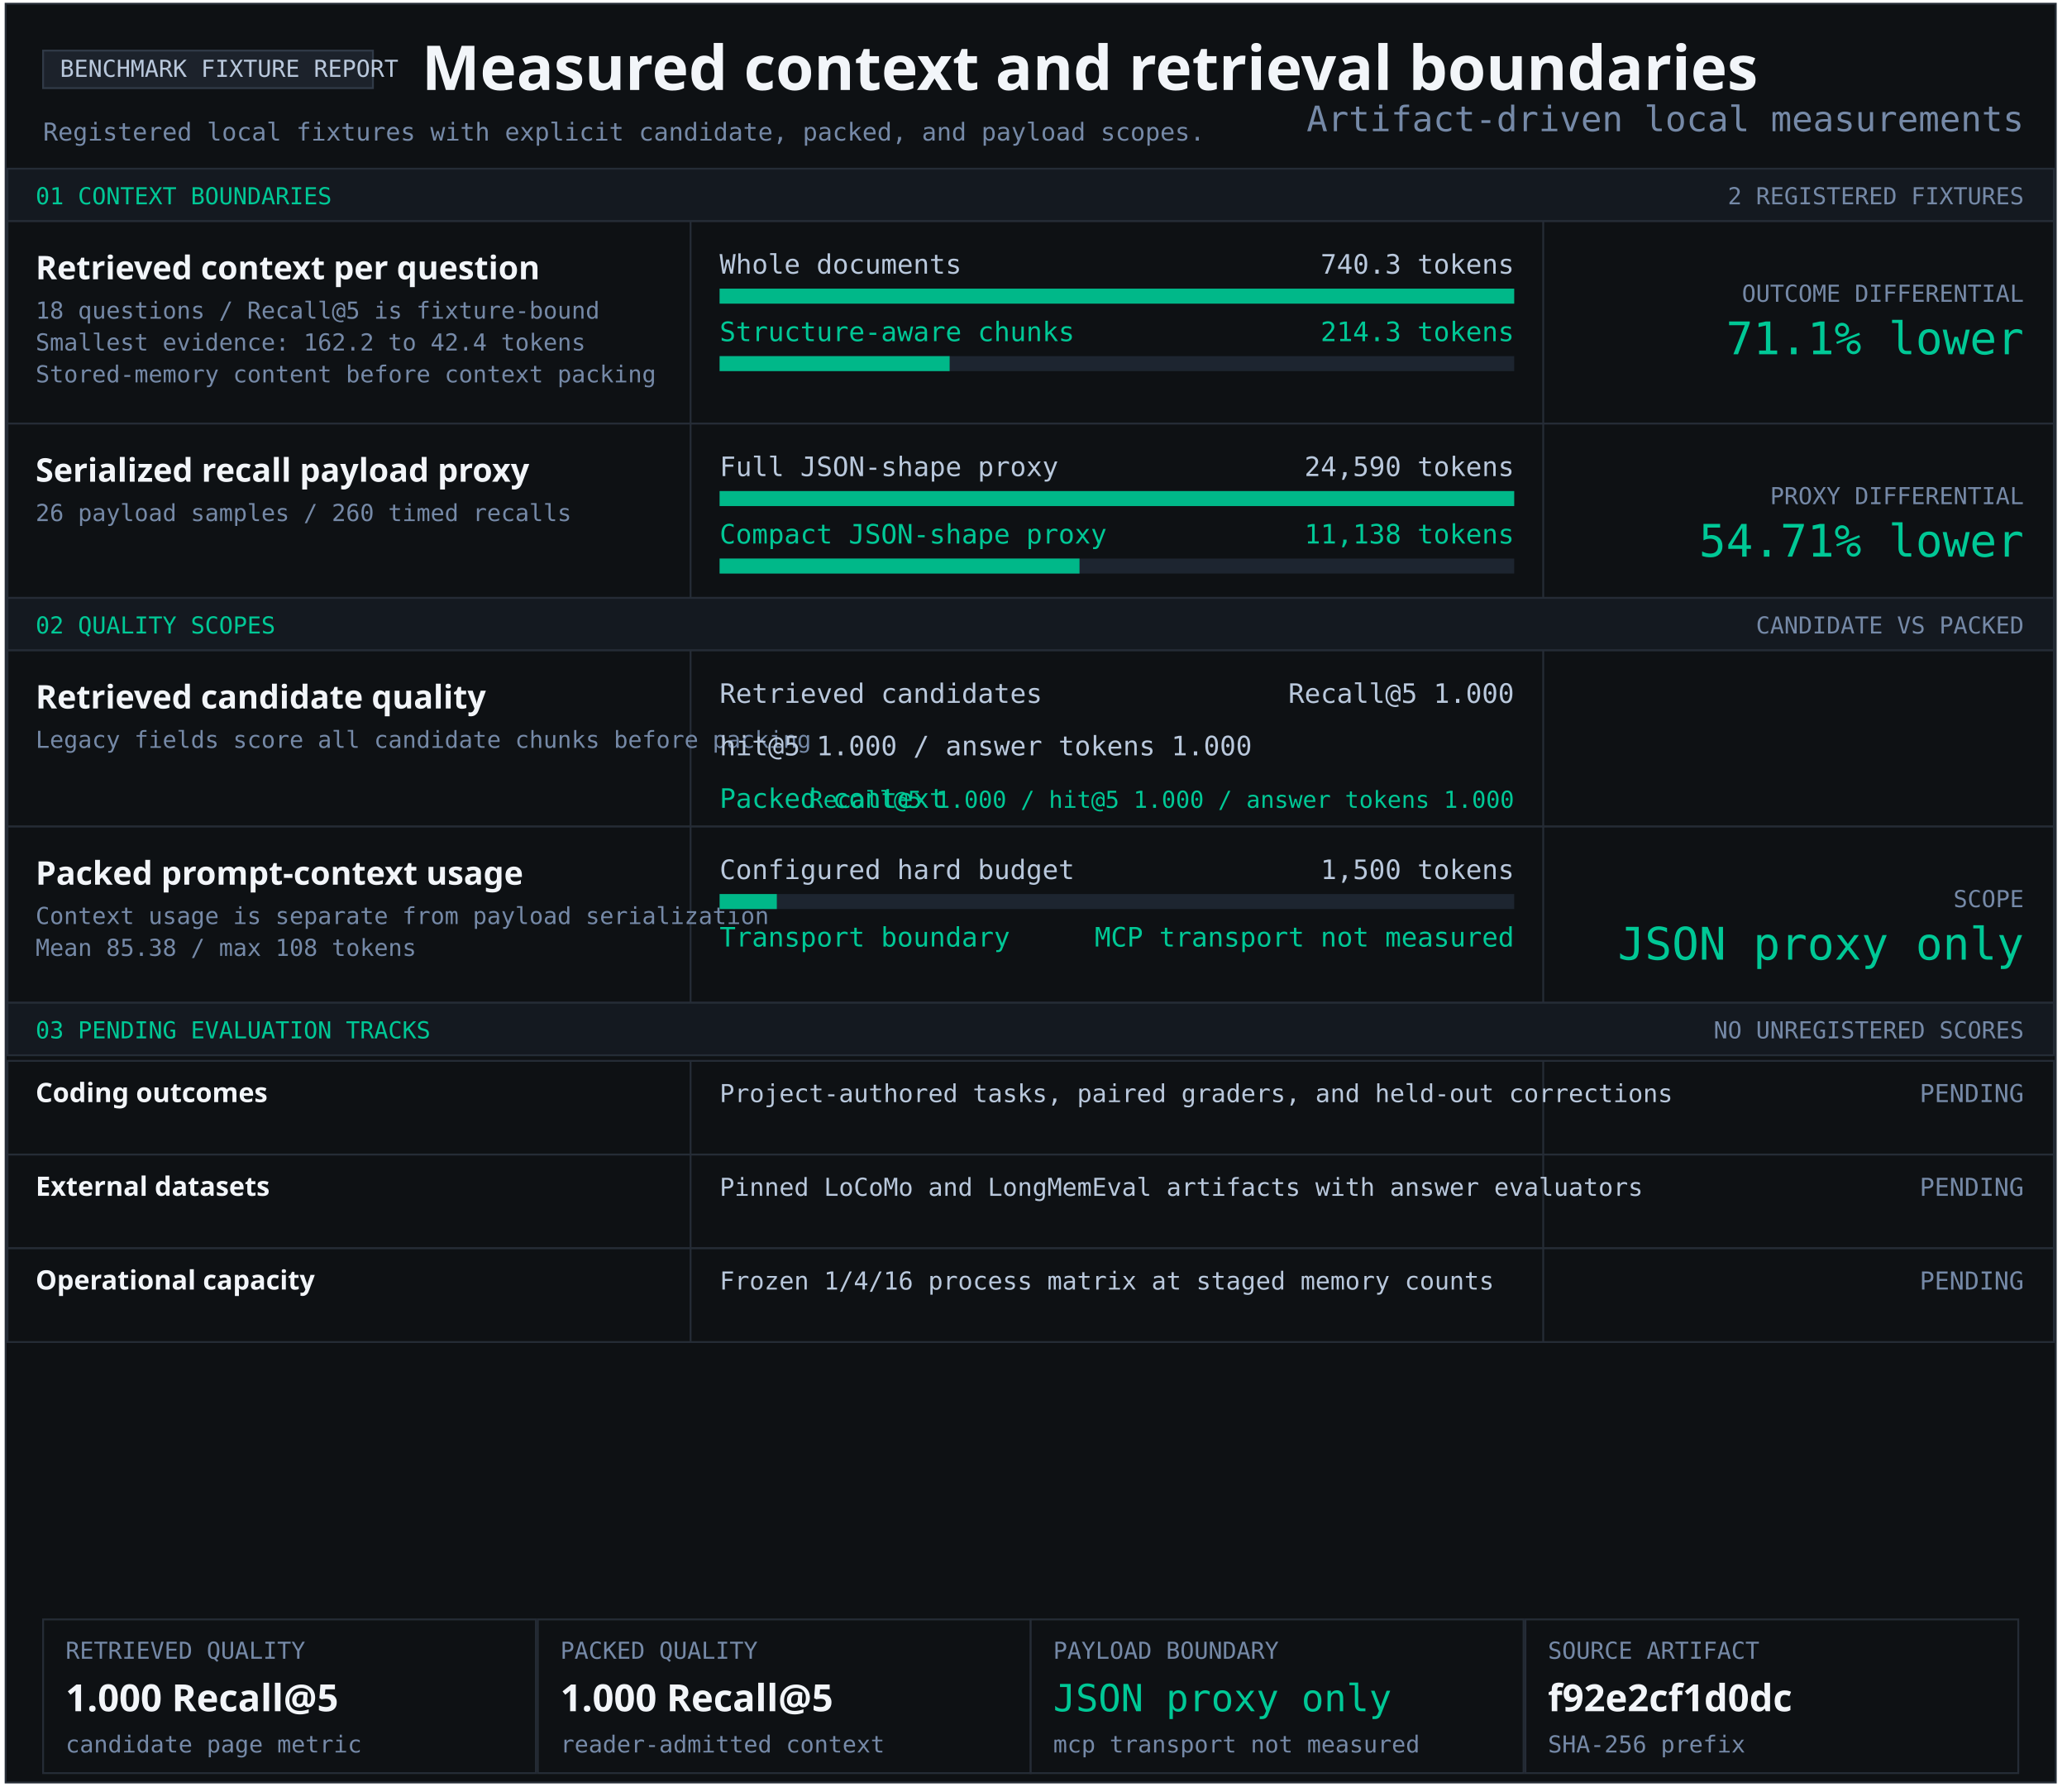
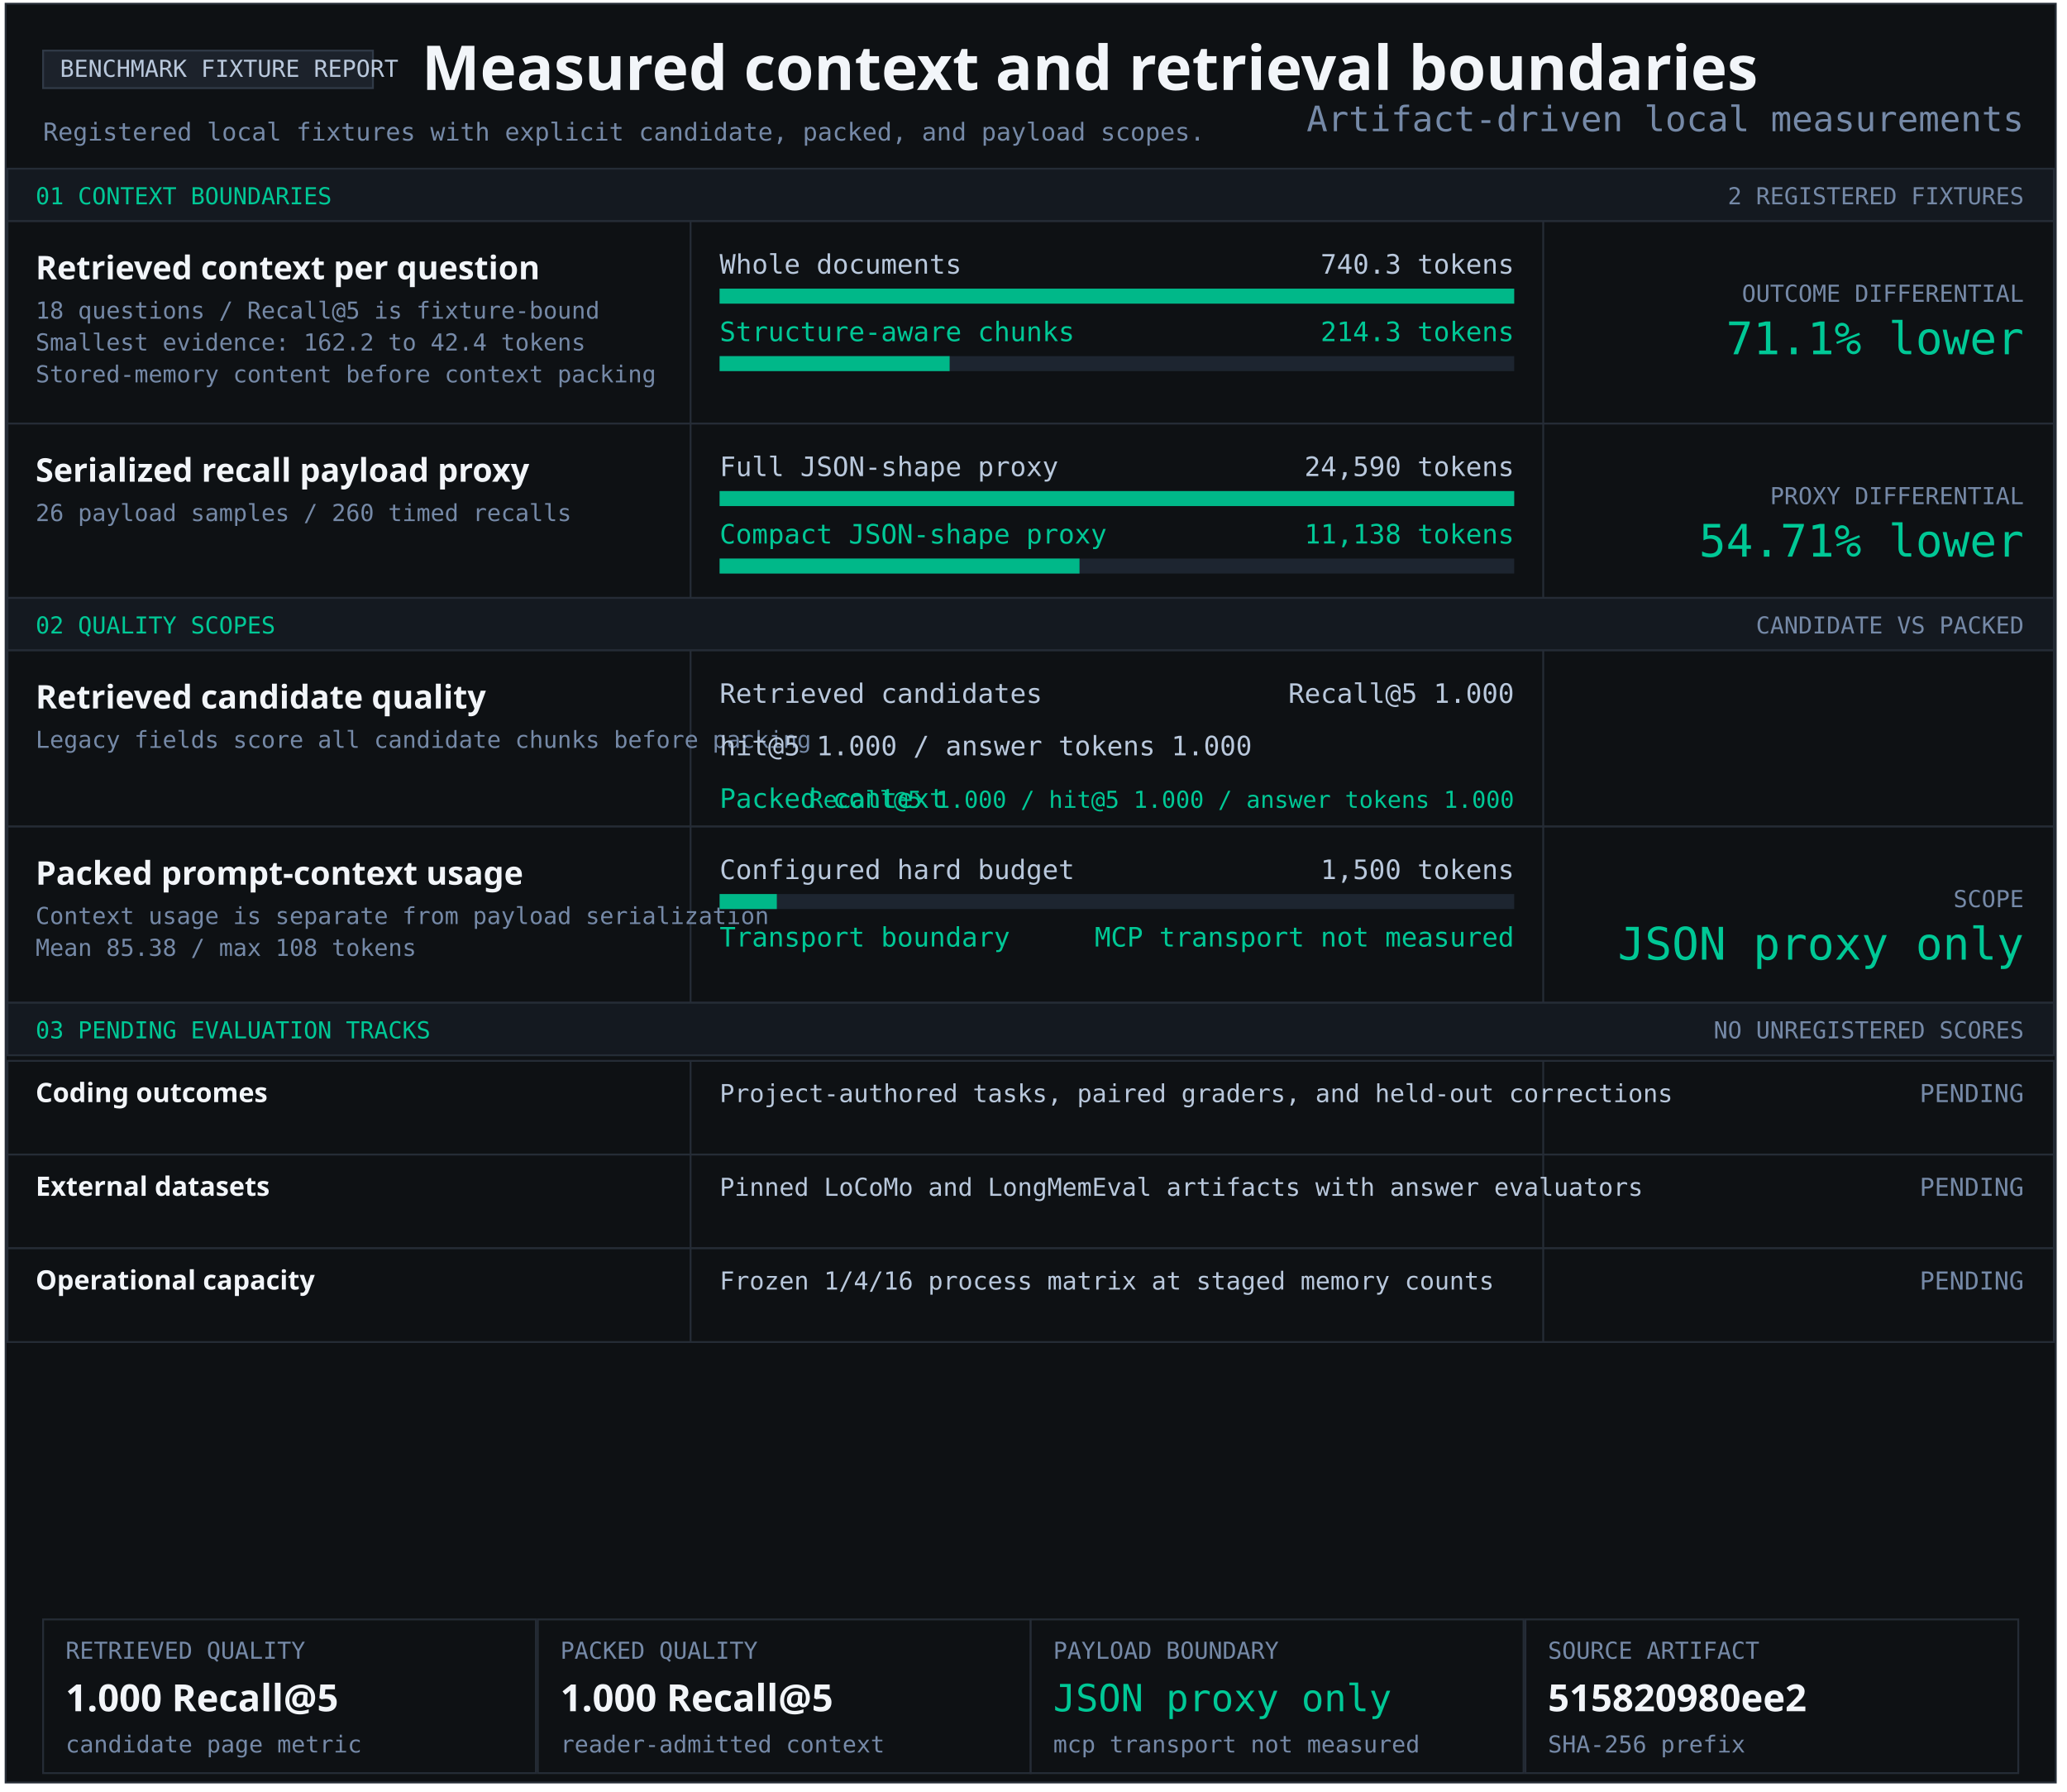
<svg xmlns="http://www.w3.org/2000/svg" width="1103" height="956" viewBox="0 0 1103 956" role="img" aria-labelledby="title desc">
  <style>text{font-family:Consolas,monospace;fill:#b9c8dc} .heading{font-family:Segoe UI,sans-serif;font-weight:700;fill:#f2f5f9} .green{fill:#00c896}.muted{fill:#7589a7}</style>
  <rect x="3" y="2" width="1094" height="949" fill="#0e1114" stroke="#252c36" />
  <rect x="23" y="27" width="176" height="20" fill="#1c222b" stroke="#303a47" />
  <text x="32" y="41" font-size="12.5" text-anchor="start">BENCHMARK FIXTURE REPORT</text>
  <text x="225" y="48" font-size="33" class="heading" text-anchor="start">Measured context and retrieval boundaries</text>
  <text x="23" y="75" font-size="13.2" class="muted" text-anchor="start">Registered local fixtures with explicit candidate, packed, and payload scopes.</text>
  <rect x="4" y="90" width="1092" height="28" fill="#141920" stroke="#252c36" />
  <text x="19" y="109" font-size="12.5" class="green" text-anchor="start">01 CONTEXT BOUNDARIES</text>
  <text x="1080" y="109" font-size="12.5" class="muted" text-anchor="end">2 REGISTERED FIXTURES</text>
  <rect x="4" y="118" width="1092" height="108" fill="#0e1114" stroke="#252c36" />
  <rect x="368" y="118" width="1" height="108" fill="#252c36" />
  <rect x="823" y="118" width="1" height="108" fill="#252c36" />
  <g aria-label="Structure-aware chunking; 740.3 to 214.3 tokens">
    <text x="19" y="149" font-size="17.4" class="heading" text-anchor="start">Retrieved context per question</text>
    <text x="19" y="170" font-size="12.5" class="muted" text-anchor="start">18 questions / Recall@5 is fixture-bound</text>
    <text x="19" y="187" font-size="12.5" class="muted" text-anchor="start">Smallest evidence: 162.2 to 42.4 tokens</text>
    <text x="19" y="204" font-size="12.5" class="muted" text-anchor="start">Stored-memory content before context packing</text>
    <text x="384" y="146" font-size="14.3" text-anchor="start">Whole documents</text>
    <text x="808" y="146" font-size="14.3" text-anchor="end">740.3 tokens</text>
    <rect x="384" y="154" width="424" height="8" fill="#1d2530" />
    <rect x="384" y="154" width="424.00" height="8" fill="#00b889" />
    <text x="384" y="182" font-size="14.3" class="green" text-anchor="start">Structure-aware chunks</text>
    <text x="808" y="182" font-size="14.3" class="green" text-anchor="end">214.3 tokens</text>
    <rect x="384" y="190" width="424" height="8" fill="#1d2530" />
    <rect x="384" y="190" width="122.74" height="8" fill="#00b889" />
    <text x="1080" y="161" font-size="12.5" class="muted" text-anchor="end">OUTCOME DIFFERENTIAL</text>
    <text x="1080" y="189" font-size="24" class="green" text-anchor="end">71.1% lower</text>
  </g>
  <rect x="4" y="226" width="1092" height="93" fill="#0e1114" stroke="#252c36" />
  <rect x="368" y="226" width="1" height="93" fill="#252c36" />
  <rect x="823" y="226" width="1" height="93" fill="#252c36" />
  <g aria-label="Serialized JSON-shape payload proxy; 24,590 full; 11,138 compact">
    <text x="19" y="257" font-size="17.4" class="heading" text-anchor="start">Serialized recall payload proxy</text>
    <text x="19" y="278" font-size="12.5" class="muted" text-anchor="start">26 payload samples / 260 timed recalls</text>
    <text x="384" y="254" font-size="14.3" text-anchor="start">Full JSON-shape proxy</text>
    <text x="808" y="254" font-size="14.3" text-anchor="end">24,590 tokens</text>
    <rect x="384" y="262" width="424" height="8" fill="#1d2530" />
    <rect x="384" y="262" width="424.00" height="8" fill="#00b889" />
    <text x="384" y="290" font-size="14.3" class="green" text-anchor="start">Compact JSON-shape proxy</text>
    <text x="808" y="290" font-size="14.3" class="green" text-anchor="end">11,138 tokens</text>
    <rect x="384" y="298" width="424" height="8" fill="#1d2530" />
    <rect x="384" y="298" width="192.05" height="8" fill="#00b889" />
    <text x="1080" y="269" font-size="12.5" class="muted" text-anchor="end">PROXY DIFFERENTIAL</text>
    <text x="1080" y="297" font-size="24" class="green" text-anchor="end">54.71% lower</text>
  </g>
  <rect x="4" y="319" width="1092" height="28" fill="#141920" stroke="#252c36" />
  <text x="19" y="338" font-size="12.5" class="green" text-anchor="start">02 QUALITY SCOPES</text>
  <text x="1080" y="338" font-size="12.5" class="muted" text-anchor="end">CANDIDATE VS PACKED</text>
  <rect x="4" y="347" width="1092" height="94" fill="#0e1114" stroke="#252c36" />
  <rect x="368" y="347" width="1" height="94" fill="#252c36" />
  <rect x="823" y="347" width="1" height="94" fill="#252c36" />
  <g aria-label="Retrieved candidate quality and packed context quality">
    <text x="19" y="378" font-size="17.4" class="heading" text-anchor="start">Retrieved candidate quality</text>
    <text x="19" y="399" font-size="12.5" class="muted" text-anchor="start">Legacy fields score all candidate chunks before packing</text>
    <text x="384" y="375" font-size="14.3" text-anchor="start">Retrieved candidates</text>
    <text x="808" y="375" font-size="14.3" text-anchor="end">Recall@5 1.000</text>
    <text x="384" y="403" font-size="14.3" text-anchor="start">hit@5 1.000 / answer tokens 1.000</text>
    <text x="384" y="431" font-size="14.3" class="green" text-anchor="start">Packed context</text>
    <text x="808" y="431" font-size="12.5" class="green" text-anchor="end">Recall@5 1.000 / hit@5 1.000 / answer tokens 1.000</text>
  </g>
  <rect x="4" y="441" width="1092" height="94" fill="#0e1114" stroke="#252c36" />
  <rect x="368" y="441" width="1" height="94" fill="#252c36" />
  <rect x="823" y="441" width="1" height="94" fill="#252c36" />
  <text x="19" y="472" font-size="17.4" class="heading" text-anchor="start">Packed prompt-context usage</text>
  <text x="19" y="493" font-size="12.5" class="muted" text-anchor="start">Context usage is separate from payload serialization</text>
  <text x="19" y="510" font-size="12.5" class="muted" text-anchor="start">Mean 85.38 / max 108 tokens</text>
  <text x="384" y="469" font-size="14.3" text-anchor="start">Configured hard budget</text>
  <text x="808" y="469" font-size="14.3" text-anchor="end">1,500 tokens</text>
  <rect x="384" y="477" width="424" height="8" fill="#1d2530" />
  <rect x="384" y="477" width="30.53" height="8" fill="#00b889" />
  <text x="384" y="505" font-size="14.3" class="green" text-anchor="start">Transport boundary</text>
  <text x="808" y="505" font-size="14.3" class="green" text-anchor="end">MCP transport not measured</text>
  <text x="1080" y="484" font-size="12.5" class="muted" text-anchor="end">SCOPE</text>
  <text x="1080" y="512" font-size="24" class="green" text-anchor="end">JSON proxy only</text>
  <rect x="4" y="535" width="1092" height="28" fill="#141920" stroke="#252c36" />
  <text x="19" y="554" font-size="12.5" class="green" text-anchor="start">03 PENDING EVALUATION TRACKS</text>
  <text x="1080" y="554" font-size="12.5" class="muted" text-anchor="end">NO UNREGISTERED SCORES</text>
  <rect x="4" y="566" width="1092" height="50" fill="#0e1114" stroke="#252c36" />
  <rect x="368" y="566" width="1" height="50" fill="#252c36" />
  <rect x="823" y="566" width="1" height="50" fill="#252c36" />
  <text x="19" y="588" font-size="14.3" class="heading" text-anchor="start">Coding outcomes</text>
  <text x="384" y="588" font-size="13.2" text-anchor="start">Project-authored tasks, paired graders, and held-out corrections</text>
  <text x="1080" y="588" font-size="13.2" class="muted" text-anchor="end">PENDING</text>
  <rect x="4" y="616" width="1092" height="50" fill="#0e1114" stroke="#252c36" />
  <rect x="368" y="616" width="1" height="50" fill="#252c36" />
  <rect x="823" y="616" width="1" height="50" fill="#252c36" />
  <text x="19" y="638" font-size="14.3" class="heading" text-anchor="start">External datasets</text>
  <text x="384" y="638" font-size="13.2" text-anchor="start">Pinned LoCoMo and LongMemEval artifacts with answer evaluators</text>
  <text x="1080" y="638" font-size="13.2" class="muted" text-anchor="end">PENDING</text>
  <rect x="4" y="666" width="1092" height="50" fill="#0e1114" stroke="#252c36" />
  <rect x="368" y="666" width="1" height="50" fill="#252c36" />
  <rect x="823" y="666" width="1" height="50" fill="#252c36" />
  <text x="19" y="688" font-size="14.3" class="heading" text-anchor="start">Operational capacity</text>
  <text x="384" y="688" font-size="13.2" text-anchor="start">Frozen 1/4/16 process matrix at staged memory counts</text>
  <text x="1080" y="688" font-size="13.2" class="muted" text-anchor="end">PENDING</text>
  <rect x="23" y="864" width="263" height="82" fill="#0e1114" stroke="#252c36" />
  <text x="35" y="885" font-size="12.5" class="muted" text-anchor="start">RETRIEVED QUALITY</text>
  <text x="35" y="913" font-size="20" class="heading" text-anchor="start">1.000 Recall@5</text>
  <text x="35" y="935" font-size="12.5" class="muted" text-anchor="start">candidate page metric</text>
  <rect x="287" y="864" width="263" height="82" fill="#0e1114" stroke="#252c36" />
  <text x="299" y="885" font-size="12.5" class="muted" text-anchor="start">PACKED QUALITY</text>
  <text x="299" y="913" font-size="20" class="heading" text-anchor="start">1.000 Recall@5</text>
  <text x="299" y="935" font-size="12.5" class="muted" text-anchor="start">reader-admitted context</text>
  <rect x="550" y="864" width="263" height="82" fill="#0e1114" stroke="#252c36" />
  <text x="562" y="885" font-size="12.5" class="muted" text-anchor="start">PAYLOAD BOUNDARY</text>
  <text x="562" y="913" font-size="20" class="green" text-anchor="start">JSON proxy only</text>
  <text x="562" y="935" font-size="12.5" class="muted" text-anchor="start">mcp transport not measured</text>
  <rect x="814" y="864" width="263" height="82" fill="#0e1114" stroke="#252c36" />
  <text x="826" y="885" font-size="12.5" class="muted" text-anchor="start">SOURCE ARTIFACT</text>
-   <text x="826" y="913" font-size="20" class="heading" text-anchor="start">f92e2cf1d0dc</text>
+   <text x="826" y="913" font-size="20" class="heading" text-anchor="start">515820980ee2</text>
  <text x="826" y="935" font-size="12.5" class="muted" text-anchor="start">SHA-256 prefix</text>
  <text x="1080" y="70" font-size="18.7" class="muted" text-anchor="end">Artifact-driven local measurements</text>
</svg>
